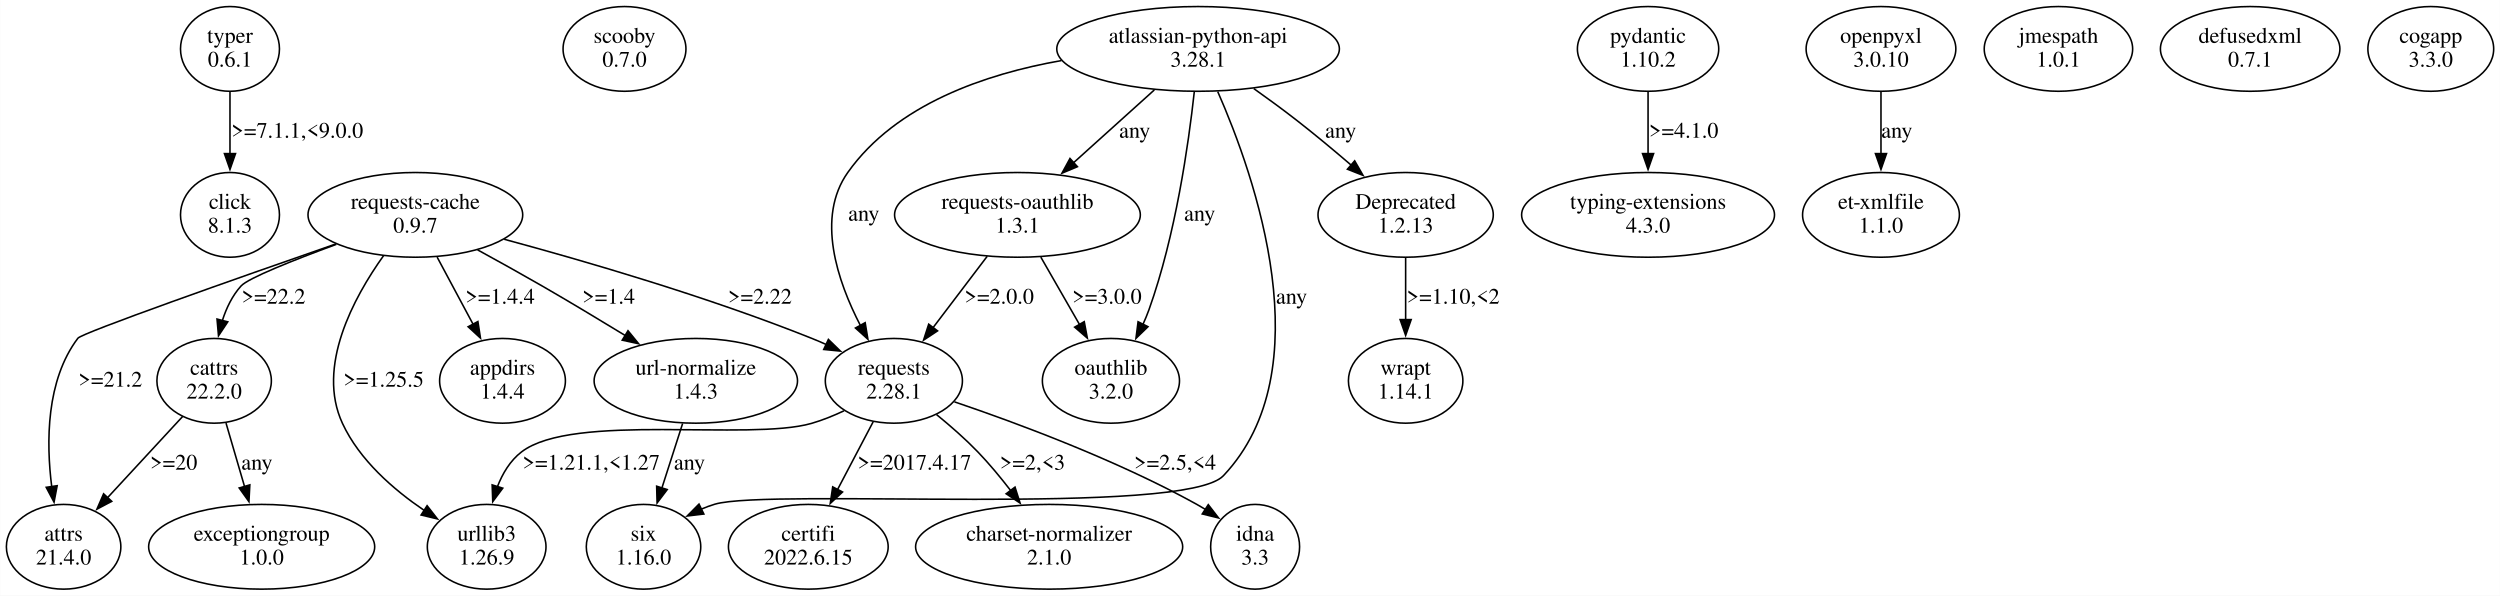
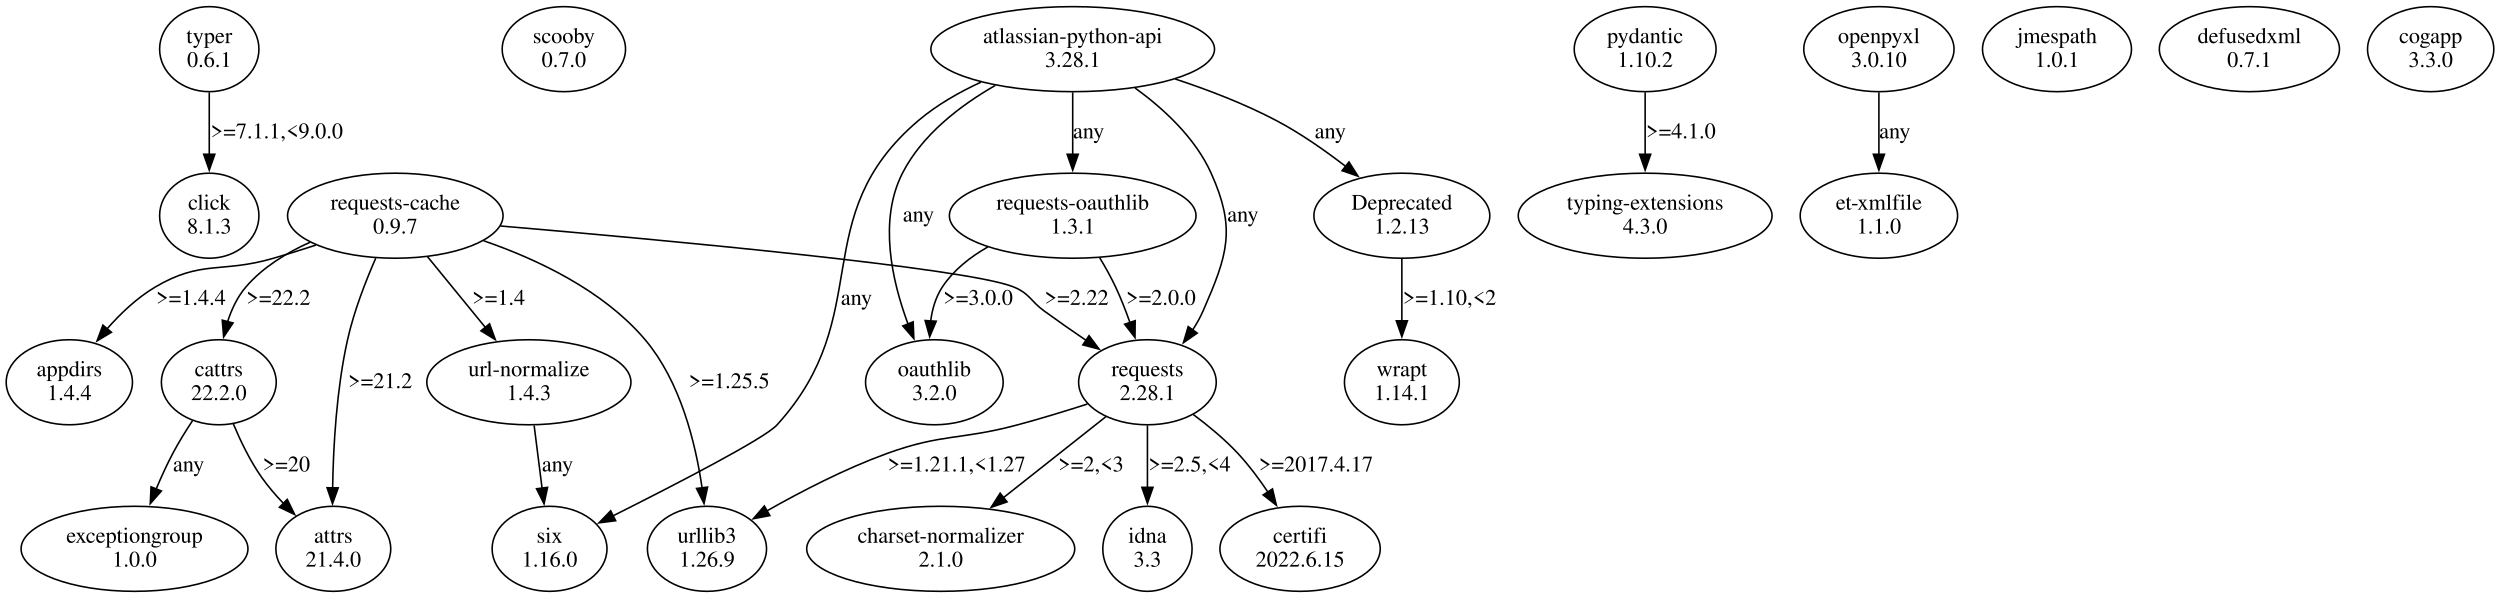
- <svg xmlns="http://www.w3.org/2000/svg" width="1578pt" height="376pt" viewBox="0.00 0.00 1577.66 375.96">
+ <svg xmlns="http://www.w3.org/2000/svg" width="1572pt" height="376pt" viewBox="0.00 0.00 1572.20 375.96">
  <g id="graph0" class="graph" transform="scale(1 1) rotate(0) translate(4 371.96)">
-     <polygon fill="white" stroke="none" points="-4,4 -4,-371.96 1573.66,-371.96 1573.66,4 -4,4" />
+     <polygon fill="white" stroke="none" points="-4,4 -4,-371.96 1568.2,-371.96 1568.2,4 -4,4" />
    <g id="node1" class="node">
-       <ellipse fill="none" stroke="black" cx="141.06" cy="-341.09" rx="31.23" ry="26.74" />
-       <text text-anchor="middle" x="141.06" y="-344.89" font-family="Times,serif" font-size="14.00">typer</text>
-       <text text-anchor="middle" x="141.06" y="-329.89" font-family="Times,serif" font-size="14.00">0.6.1</text>
+       <ellipse fill="none" stroke="black" cx="127.6" cy="-341.09" rx="31.23" ry="26.74" />
+       <text text-anchor="middle" x="127.6" y="-344.89" font-family="Times,serif" font-size="14.00">typer</text>
+       <text text-anchor="middle" x="127.6" y="-329.89" font-family="Times,serif" font-size="14.00">0.6.1</text>
    </g>
    <g id="node2" class="node">
-       <ellipse fill="none" stroke="black" cx="141.06" cy="-236.35" rx="31.23" ry="26.74" />
-       <text text-anchor="middle" x="141.06" y="-240.15" font-family="Times,serif" font-size="14.00">click</text>
-       <text text-anchor="middle" x="141.06" y="-225.15" font-family="Times,serif" font-size="14.00">8.1.3</text>
+       <ellipse fill="none" stroke="black" cx="127.6" cy="-236.35" rx="31.23" ry="26.74" />
+       <text text-anchor="middle" x="127.6" y="-240.15" font-family="Times,serif" font-size="14.00">click</text>
+       <text text-anchor="middle" x="127.6" y="-225.15" font-family="Times,serif" font-size="14.00">8.1.3</text>
    </g>
    <g id="edge1" class="edge">
-       <path fill="none" stroke="black" d="M141.06,-313.9C141.06,-302.06 141.06,-287.86 141.06,-274.92" />
-       <polygon fill="black" stroke="black" points="144.56,-275.01 141.06,-265.01 137.56,-275.01 144.56,-275.01" />
-       <text text-anchor="middle" x="183.56" y="-285.02" font-family="Times,serif" font-size="14.00">&gt;=7.1.1,&lt;9.0.0</text>
+       <path fill="none" stroke="black" d="M127.6,-313.9C127.6,-302.06 127.6,-287.86 127.6,-274.92" />
+       <polygon fill="black" stroke="black" points="131.1,-275.01 127.6,-265.01 124.1,-275.01 131.1,-275.01" />
+       <text text-anchor="middle" x="170.1" y="-285.02" font-family="Times,serif" font-size="14.00">&gt;=7.1.1,&lt;9.0.0</text>
    </g>
    <g id="node3" class="node">
-       <ellipse fill="none" stroke="black" cx="390.06" cy="-341.09" rx="38.78" ry="26.74" />
-       <text text-anchor="middle" x="390.06" y="-344.89" font-family="Times,serif" font-size="14.00">scooby</text>
-       <text text-anchor="middle" x="390.06" y="-329.89" font-family="Times,serif" font-size="14.00">0.7.0</text>
+       <ellipse fill="none" stroke="black" cx="350.6" cy="-341.09" rx="38.78" ry="26.74" />
+       <text text-anchor="middle" x="350.6" y="-344.89" font-family="Times,serif" font-size="14.00">scooby</text>
+       <text text-anchor="middle" x="350.6" y="-329.89" font-family="Times,serif" font-size="14.00">0.7.0</text>
    </g>
    <g id="node4" class="node">
-       <ellipse fill="none" stroke="black" cx="258.06" cy="-236.35" rx="67.76" ry="26.74" />
-       <text text-anchor="middle" x="258.06" y="-240.15" font-family="Times,serif" font-size="14.00">requests-cache</text>
-       <text text-anchor="middle" x="258.06" y="-225.15" font-family="Times,serif" font-size="14.00">0.9.7</text>
+       <ellipse fill="none" stroke="black" cx="244.6" cy="-236.35" rx="67.76" ry="26.74" />
+       <text text-anchor="middle" x="244.6" y="-240.15" font-family="Times,serif" font-size="14.00">requests-cache</text>
+       <text text-anchor="middle" x="244.6" y="-225.15" font-family="Times,serif" font-size="14.00">0.9.7</text>
    </g>
    <g id="node5" class="node">
-       <ellipse fill="none" stroke="black" cx="560.06" cy="-131.61" rx="43.27" ry="26.74" />
-       <text text-anchor="middle" x="560.06" y="-135.41" font-family="Times,serif" font-size="14.00">requests</text>
-       <text text-anchor="middle" x="560.06" y="-120.41" font-family="Times,serif" font-size="14.00">2.28.1</text>
+       <ellipse fill="none" stroke="black" cx="205.6" cy="-26.87" rx="36.12" ry="26.74" />
+       <text text-anchor="middle" x="205.6" y="-30.67" font-family="Times,serif" font-size="14.00">attrs</text>
+       <text text-anchor="middle" x="205.6" y="-15.67" font-family="Times,serif" font-size="14.00">21.4.0</text>
    </g>
    <g id="edge2" class="edge">
-       <path fill="none" stroke="black" d="M314.08,-220.96C365.35,-207.13 442.92,-184.53 508.06,-158.48 511.09,-157.27 514.18,-155.95 517.28,-154.57" />
-       <polygon fill="black" stroke="black" points="518.74,-157.75 526.33,-150.36 515.79,-151.41 518.74,-157.75" />
-       <text text-anchor="middle" x="475.56" y="-180.28" font-family="Times,serif" font-size="14.00">&gt;=2.22</text>
+       <path fill="none" stroke="black" d="M232.3,-209.64C225.87,-194.99 218.54,-176.09 214.6,-158.48 207.66,-127.51 205.61,-91.48 205.18,-65.11" />
+       <polygon fill="black" stroke="black" points="208.69,-65.21 205.1,-55.24 201.69,-65.27 208.69,-65.21" />
+       <text text-anchor="middle" x="235.1" y="-127.91" font-family="Times,serif" font-size="14.00">&gt;=21.2</text>
    </g>
    <g id="node6" class="node">
-       <ellipse fill="none" stroke="black" cx="36.06" cy="-26.87" rx="36.12" ry="26.74" />
-       <text text-anchor="middle" x="36.06" y="-30.67" font-family="Times,serif" font-size="14.00">attrs</text>
-       <text text-anchor="middle" x="36.06" y="-15.67" font-family="Times,serif" font-size="14.00">21.4.0</text>
+       <ellipse fill="none" stroke="black" cx="133.6" cy="-131.61" rx="36.12" ry="26.74" />
+       <text text-anchor="middle" x="133.6" y="-135.41" font-family="Times,serif" font-size="14.00">cattrs</text>
+       <text text-anchor="middle" x="133.6" y="-120.41" font-family="Times,serif" font-size="14.00">22.2.0</text>
    </g>
    <g id="edge3" class="edge">
-       <path fill="none" stroke="black" d="M207.83,-217.98C145.67,-196.38 47.64,-161.9 45.06,-158.48 25.04,-131.92 24.97,-93.04 28.58,-64.61" />
-       <polygon fill="black" stroke="black" points="32,-65.42 30.02,-55.02 25.08,-64.39 32,-65.42" />
-       <text text-anchor="middle" x="65.56" y="-127.91" font-family="Times,serif" font-size="14.00">&gt;=21.2</text>
+       <path fill="none" stroke="black" d="M191.06,-219.69C176.21,-213.08 161.25,-203.93 150.6,-191.48 145.29,-185.27 141.63,-177.49 139.12,-169.64" />
+       <polygon fill="black" stroke="black" points="142.55,-168.91 136.65,-160.11 135.77,-170.67 142.55,-168.91" />
+       <text text-anchor="middle" x="171.1" y="-180.28" font-family="Times,serif" font-size="14.00">&gt;=22.2</text>
    </g>
    <g id="node7" class="node">
-       <ellipse fill="none" stroke="black" cx="131.06" cy="-131.61" rx="36.12" ry="26.74" />
-       <text text-anchor="middle" x="131.06" y="-135.41" font-family="Times,serif" font-size="14.00">cattrs</text>
-       <text text-anchor="middle" x="131.06" y="-120.41" font-family="Times,serif" font-size="14.00">22.2.0</text>
+       <ellipse fill="none" stroke="black" cx="440.6" cy="-26.87" rx="37.45" ry="26.74" />
+       <text text-anchor="middle" x="440.6" y="-30.67" font-family="Times,serif" font-size="14.00">urllib3</text>
+       <text text-anchor="middle" x="440.6" y="-15.67" font-family="Times,serif" font-size="14.00">1.26.9</text>
    </g>
    <g id="edge4" class="edge">
-       <path fill="none" stroke="black" d="M208.23,-217.76C181.28,-207.84 152.58,-196.47 148.06,-191.48 142.53,-185.37 138.79,-177.57 136.26,-169.66" />
-       <polygon fill="black" stroke="black" points="139.67,-168.85 133.81,-160.03 132.88,-170.58 139.67,-168.85" />
-       <text text-anchor="middle" x="168.56" y="-180.28" font-family="Times,serif" font-size="14.00">&gt;=22.2</text>
+       <path fill="none" stroke="black" d="M300.05,-220.63C333.84,-208.97 375.41,-189.39 401.6,-158.48 423.92,-132.14 433.46,-93.4 437.55,-64.95" />
+       <polygon fill="black" stroke="black" points="440.98,-65.69 438.75,-55.34 434.03,-64.82 440.98,-65.69" />
+       <text text-anchor="middle" x="454.6" y="-127.91" font-family="Times,serif" font-size="14.00">&gt;=1.25.5</text>
    </g>
    <g id="node8" class="node">
-       <ellipse fill="none" stroke="black" cx="303.06" cy="-26.87" rx="37.45" ry="26.74" />
-       <text text-anchor="middle" x="303.06" y="-30.67" font-family="Times,serif" font-size="14.00">urllib3</text>
-       <text text-anchor="middle" x="303.06" y="-15.67" font-family="Times,serif" font-size="14.00">1.26.9</text>
+       <ellipse fill="none" stroke="black" cx="328.6" cy="-131.61" rx="64.19" ry="26.74" />
+       <text text-anchor="middle" x="328.6" y="-135.41" font-family="Times,serif" font-size="14.00">url-normalize</text>
+       <text text-anchor="middle" x="328.6" y="-120.41" font-family="Times,serif" font-size="14.00">1.4.3</text>
    </g>
    <g id="edge5" class="edge">
-       <path fill="none" stroke="black" d="M238.08,-210.72C219.01,-184.05 195.46,-140.5 212.06,-104.74 222.79,-81.63 244.27,-62.96 263.66,-49.81" />
-       <polygon fill="black" stroke="black" points="265.47,-52.81 271.98,-44.45 261.68,-46.93 265.47,-52.81" />
-       <text text-anchor="middle" x="238.06" y="-127.91" font-family="Times,serif" font-size="14.00">&gt;=1.25.5</text>
+       <path fill="none" stroke="black" d="M264.93,-210.48C275.87,-197.1 289.51,-180.42 301.35,-165.94" />
+       <polygon fill="black" stroke="black" points="303.87,-168.38 307.49,-158.42 298.45,-163.95 303.87,-168.38" />
+       <text text-anchor="middle" x="309.6" y="-180.28" font-family="Times,serif" font-size="14.00">&gt;=1.4</text>
    </g>
    <g id="node9" class="node">
-       <ellipse fill="none" stroke="black" cx="435.06" cy="-131.61" rx="64.19" ry="26.74" />
-       <text text-anchor="middle" x="435.06" y="-135.41" font-family="Times,serif" font-size="14.00">url-normalize</text>
-       <text text-anchor="middle" x="435.06" y="-120.41" font-family="Times,serif" font-size="14.00">1.4.3</text>
+       <ellipse fill="none" stroke="black" cx="39.6" cy="-131.61" rx="39.7" ry="26.74" />
+       <text text-anchor="middle" x="39.6" y="-135.41" font-family="Times,serif" font-size="14.00">appdirs</text>
+       <text text-anchor="middle" x="39.6" y="-120.41" font-family="Times,serif" font-size="14.00">1.4.4</text>
    </g>
    <g id="edge6" class="edge">
-       <path fill="none" stroke="black" d="M297.32,-214.27C310.35,-207.15 324.89,-199.08 338.06,-191.48 355.46,-181.44 374.39,-170.05 390.87,-159.99" />
-       <polygon fill="black" stroke="black" points="392.27,-163.24 398.97,-155.03 388.62,-157.27 392.27,-163.24" />
-       <text text-anchor="middle" x="380.06" y="-180.28" font-family="Times,serif" font-size="14.00">&gt;=1.4</text>
+       <path fill="none" stroke="black" d="M194.68,-217.89C185.7,-214.95 176.4,-212.03 167.6,-209.48 135.08,-200.08 122.74,-208.7 93.6,-191.48 82.26,-184.78 71.91,-174.96 63.36,-165.24" />
+       <polygon fill="black" stroke="black" points="66.1,-163.06 57.02,-157.61 60.72,-167.54 66.1,-163.06" />
+       <text text-anchor="middle" x="116.1" y="-180.28" font-family="Times,serif" font-size="14.00">&gt;=1.4.4</text>
    </g>
    <g id="node10" class="node">
-       <ellipse fill="none" stroke="black" cx="313.06" cy="-131.61" rx="39.7" ry="26.74" />
-       <text text-anchor="middle" x="313.06" y="-135.41" font-family="Times,serif" font-size="14.00">appdirs</text>
-       <text text-anchor="middle" x="313.06" y="-120.41" font-family="Times,serif" font-size="14.00">1.4.4</text>
+       <ellipse fill="none" stroke="black" cx="717.6" cy="-131.61" rx="43.27" ry="26.74" />
+       <text text-anchor="middle" x="717.6" y="-135.41" font-family="Times,serif" font-size="14.00">requests</text>
+       <text text-anchor="middle" x="717.6" y="-120.41" font-family="Times,serif" font-size="14.00">2.28.1</text>
    </g>
    <g id="edge7" class="edge">
-       <path fill="none" stroke="black" d="M271.8,-209.69C278.71,-196.78 287.19,-180.94 294.66,-166.99" />
-       <polygon fill="black" stroke="black" points="297.53,-169.04 299.16,-158.57 291.36,-165.74 297.53,-169.04" />
-       <text text-anchor="middle" x="311.56" y="-180.28" font-family="Times,serif" font-size="14.00">&gt;=1.4.4</text>
+       <path fill="none" stroke="black" d="M310.64,-229.89C413.81,-221.07 604.49,-203.46 633.6,-191.48 643.55,-187.39 643.91,-182.83 652.6,-176.48 661.07,-170.29 670.34,-163.84 679.15,-157.86" />
+       <polygon fill="black" stroke="black" points="680.88,-160.92 687.22,-152.44 676.97,-155.11 680.88,-160.92" />
+       <text text-anchor="middle" x="673.1" y="-180.28" font-family="Times,serif" font-size="14.00">&gt;=2.22</text>
+     </g>
+     <g id="edge13" class="edge">
+       <path fill="none" stroke="black" d="M142.73,-105.45C147.27,-94.59 153.34,-82.03 160.6,-71.74 164.64,-66.01 169.49,-60.38 174.49,-55.18" />
+       <polygon fill="black" stroke="black" points="176.64,-57.97 181.3,-48.45 171.72,-52.99 176.64,-57.97" />
+       <text text-anchor="middle" x="176.1" y="-75.54" font-family="Times,serif" font-size="14.00">&gt;=20</text>
+     </g>
+     <g id="node15" class="node">
+       <ellipse fill="none" stroke="black" cx="80.6" cy="-26.87" rx="71.34" ry="26.74" />
+       <text text-anchor="middle" x="80.6" y="-30.67" font-family="Times,serif" font-size="14.00">exceptiongroup</text>
+       <text text-anchor="middle" x="80.6" y="-15.67" font-family="Times,serif" font-size="14.00">1.0.0</text>
    </g>
    <g id="edge14" class="edge">
-       <path fill="none" stroke="black" d="M528.62,-112.7C522.01,-109.59 514.94,-106.72 508.06,-104.74 468.79,-93.45 357.45,-111.65 325.06,-86.74 317.89,-81.22 313.05,-73.1 309.79,-64.63" />
-       <polygon fill="black" stroke="black" points="313.22,-63.86 306.9,-55.35 306.53,-65.94 313.22,-63.86" />
-       <text text-anchor="middle" x="369.06" y="-75.54" font-family="Times,serif" font-size="14.00">&gt;=1.21.1,&lt;1.27</text>
+       <path fill="none" stroke="black" d="M117.07,-107.45C112.74,-100.91 108.26,-93.68 104.6,-86.74 100.89,-79.72 97.38,-72 94.24,-64.53" />
+       <polygon fill="black" stroke="black" points="97.49,-63.23 90.49,-55.27 91,-65.86 97.49,-63.23" />
+       <text text-anchor="middle" x="114.6" y="-75.54" font-family="Times,serif" font-size="14.00">any</text>
+     </g>
+     <g id="node14" class="node">
+       <ellipse fill="none" stroke="black" cx="341.6" cy="-26.87" rx="36.12" ry="26.74" />
+       <text text-anchor="middle" x="341.6" y="-30.67" font-family="Times,serif" font-size="14.00">six</text>
+       <text text-anchor="middle" x="341.6" y="-15.67" font-family="Times,serif" font-size="14.00">1.16.0</text>
+     </g>
+     <g id="edge12" class="edge">
+       <path fill="none" stroke="black" d="M331.91,-104.42C333.44,-92.37 335.27,-77.87 336.93,-64.74" />
+       <polygon fill="black" stroke="black" points="340.36,-65.52 338.14,-55.16 333.42,-64.64 340.36,-65.52" />
+       <text text-anchor="middle" x="346.6" y="-75.54" font-family="Times,serif" font-size="14.00">any</text>
+     </g>
+     <g id="edge9" class="edge">
+       <path fill="none" stroke="black" d="M679.84,-117.92C666,-113.48 650.17,-108.63 635.6,-104.74 599.55,-95.12 588.67,-99.47 553.6,-86.74 527.39,-77.23 499.6,-62.81 478.13,-50.63" />
+       <polygon fill="black" stroke="black" points="480.16,-47.76 469.75,-45.79 476.67,-53.82 480.16,-47.76" />
+       <text text-anchor="middle" x="597.6" y="-75.54" font-family="Times,serif" font-size="14.00">&gt;=1.21.1,&lt;1.27</text>
+     </g>
+     <g id="node11" class="node">
+       <ellipse fill="none" stroke="black" cx="813.6" cy="-26.87" rx="50.41" ry="26.74" />
+       <text text-anchor="middle" x="813.6" y="-30.67" font-family="Times,serif" font-size="14.00">certifi</text>
+       <text text-anchor="middle" x="813.6" y="-15.67" font-family="Times,serif" font-size="14.00">2022.6.15</text>
+     </g>
+     <g id="edge8" class="edge">
+       <path fill="none" stroke="black" d="M746.4,-111.34C755.95,-104.22 766.26,-95.69 774.6,-86.74 781.38,-79.45 787.79,-70.87 793.37,-62.53" />
+       <polygon fill="black" stroke="black" points="796.24,-64.54 798.71,-54.24 790.36,-60.76 796.24,-64.54" />
+       <text text-anchor="middle" x="823.6" y="-75.54" font-family="Times,serif" font-size="14.00">&gt;=2017.4.17</text>
+     </g>
+     <g id="node12" class="node">
+       <ellipse fill="none" stroke="black" cx="587.6" cy="-26.87" rx="84.29" ry="26.74" />
+       <text text-anchor="middle" x="587.6" y="-30.67" font-family="Times,serif" font-size="14.00">charset-normalizer</text>
+       <text text-anchor="middle" x="587.6" y="-15.67" font-family="Times,serif" font-size="14.00">2.1.0</text>
+     </g>
+     <g id="edge10" class="edge">
+       <path fill="none" stroke="black" d="M691.6,-110.07C673.14,-95.48 648.02,-75.62 627.09,-59.08" />
+       <polygon fill="black" stroke="black" points="629.32,-56.38 619.3,-52.93 624.98,-61.87 629.32,-56.38" />
+       <text text-anchor="middle" x="682.1" y="-75.54" font-family="Times,serif" font-size="14.00">&gt;=2,&lt;3</text>
    </g>
    <g id="node13" class="node">
-       <ellipse fill="none" stroke="black" cx="788.06" cy="-26.87" rx="28.07" ry="26.74" />
-       <text text-anchor="middle" x="788.06" y="-30.67" font-family="Times,serif" font-size="14.00">idna</text>
-       <text text-anchor="middle" x="788.06" y="-15.67" font-family="Times,serif" font-size="14.00">3.3</text>
+       <ellipse fill="none" stroke="black" cx="717.6" cy="-26.87" rx="28.07" ry="26.74" />
+       <text text-anchor="middle" x="717.6" y="-30.67" font-family="Times,serif" font-size="14.00">idna</text>
+       <text text-anchor="middle" x="717.6" y="-15.67" font-family="Times,serif" font-size="14.00">3.3</text>
    </g>
    <g id="edge11" class="edge">
-       <path fill="none" stroke="black" d="M598.28,-118.34C637.75,-104.96 700.55,-81.68 751.06,-53.74 752.97,-52.69 754.89,-51.56 756.81,-50.38" />
-       <polygon fill="black" stroke="black" points="758.5,-53.46 764.98,-45.07 754.69,-47.59 758.5,-53.46" />
-       <text text-anchor="middle" x="737.56" y="-75.54" font-family="Times,serif" font-size="14.00">&gt;=2.5,&lt;4</text>
-     </g>
-     <g id="node14" class="node">
-       <ellipse fill="none" stroke="black" cx="506.06" cy="-26.87" rx="50.41" ry="26.74" />
-       <text text-anchor="middle" x="506.06" y="-30.67" font-family="Times,serif" font-size="14.00">certifi</text>
-       <text text-anchor="middle" x="506.06" y="-15.67" font-family="Times,serif" font-size="14.00">2022.6.15</text>
-     </g>
-     <g id="edge12" class="edge">
-       <path fill="none" stroke="black" d="M546.99,-105.74C540.21,-92.84 531.81,-76.86 524.39,-62.75" />
-       <polygon fill="black" stroke="black" points="527.66,-61.43 519.91,-54.21 521.46,-64.69 527.66,-61.43" />
-       <text text-anchor="middle" x="573.06" y="-75.54" font-family="Times,serif" font-size="14.00">&gt;=2017.4.17</text>
-     </g>
-     <g id="node15" class="node">
-       <ellipse fill="none" stroke="black" cx="658.06" cy="-26.87" rx="84.29" ry="26.74" />
-       <text text-anchor="middle" x="658.06" y="-30.67" font-family="Times,serif" font-size="14.00">charset-normalizer</text>
-       <text text-anchor="middle" x="658.06" y="-15.67" font-family="Times,serif" font-size="14.00">2.1.0</text>
-     </g>
-     <g id="edge13" class="edge">
-       <path fill="none" stroke="black" d="M586.98,-110.31C595.67,-103.24 605.11,-95 613.06,-86.74 620.26,-79.26 627.38,-70.65 633.77,-62.37" />
-       <polygon fill="black" stroke="black" points="636.52,-64.54 639.73,-54.44 630.92,-60.33 636.52,-64.54" />
-       <text text-anchor="middle" x="647.56" y="-75.54" font-family="Times,serif" font-size="14.00">&gt;=2,&lt;3</text>
-     </g>
-     <g id="edge9" class="edge">
-       <path fill="none" stroke="black" d="M111.38,-109.32C97.59,-94.41 78.96,-74.27 63.69,-57.75" />
-       <polygon fill="black" stroke="black" points="66.43,-55.56 57.08,-50.6 61.3,-60.31 66.43,-55.56" />
-       <text text-anchor="middle" x="105.56" y="-75.54" font-family="Times,serif" font-size="14.00">&gt;=20</text>
-     </g>
-     <g id="node12" class="node">
-       <ellipse fill="none" stroke="black" cx="161.06" cy="-26.87" rx="71.34" ry="26.74" />
-       <text text-anchor="middle" x="161.06" y="-30.67" font-family="Times,serif" font-size="14.00">exceptiongroup</text>
-       <text text-anchor="middle" x="161.06" y="-15.67" font-family="Times,serif" font-size="14.00">1.0.0</text>
-     </g>
-     <g id="edge10" class="edge">
-       <path fill="none" stroke="black" d="M138.56,-104.95C142.11,-92.78 146.42,-78.03 150.31,-64.69" />
-       <polygon fill="black" stroke="black" points="153.59,-65.95 153.03,-55.37 146.87,-63.99 153.59,-65.95" />
-       <text text-anchor="middle" x="158.06" y="-75.54" font-family="Times,serif" font-size="14.00">any</text>
-     </g>
-     <g id="node11" class="node">
-       <ellipse fill="none" stroke="black" cx="402.06" cy="-26.87" rx="36.12" ry="26.74" />
-       <text text-anchor="middle" x="402.06" y="-30.67" font-family="Times,serif" font-size="14.00">six</text>
-       <text text-anchor="middle" x="402.06" y="-15.67" font-family="Times,serif" font-size="14.00">1.16.0</text>
-     </g>
-     <g id="edge8" class="edge">
-       <path fill="none" stroke="black" d="M426.74,-104.68C422.77,-92.33 417.96,-77.35 413.64,-63.91" />
-       <polygon fill="black" stroke="black" points="417.01,-62.97 410.62,-54.52 410.35,-65.11 417.01,-62.97" />
-       <text text-anchor="middle" x="431.06" y="-75.54" font-family="Times,serif" font-size="14.00">any</text>
+       <path fill="none" stroke="black" d="M717.6,-104.42C717.6,-92.58 717.6,-78.38 717.6,-65.44" />
+       <polygon fill="black" stroke="black" points="721.1,-65.53 717.6,-55.53 714.1,-65.53 721.1,-65.53" />
+       <text text-anchor="middle" x="744.1" y="-75.54" font-family="Times,serif" font-size="14.00">&gt;=2.5,&lt;4</text>
    </g>
    <g id="node16" class="node">
-       <ellipse fill="none" stroke="black" cx="1036.06" cy="-341.09" rx="44.6" ry="26.74" />
-       <text text-anchor="middle" x="1036.06" y="-344.89" font-family="Times,serif" font-size="14.00">pydantic</text>
-       <text text-anchor="middle" x="1036.06" y="-329.89" font-family="Times,serif" font-size="14.00">1.10.2</text>
+       <ellipse fill="none" stroke="black" cx="1030.6" cy="-341.09" rx="44.6" ry="26.74" />
+       <text text-anchor="middle" x="1030.6" y="-344.89" font-family="Times,serif" font-size="14.00">pydantic</text>
+       <text text-anchor="middle" x="1030.6" y="-329.89" font-family="Times,serif" font-size="14.00">1.10.2</text>
    </g>
    <g id="node17" class="node">
-       <ellipse fill="none" stroke="black" cx="1036.06" cy="-236.35" rx="79.81" ry="26.74" />
-       <text text-anchor="middle" x="1036.06" y="-240.15" font-family="Times,serif" font-size="14.00">typing-extensions</text>
-       <text text-anchor="middle" x="1036.06" y="-225.15" font-family="Times,serif" font-size="14.00">4.3.0</text>
+       <ellipse fill="none" stroke="black" cx="1030.6" cy="-236.35" rx="79.81" ry="26.74" />
+       <text text-anchor="middle" x="1030.6" y="-240.15" font-family="Times,serif" font-size="14.00">typing-extensions</text>
+       <text text-anchor="middle" x="1030.6" y="-225.15" font-family="Times,serif" font-size="14.00">4.3.0</text>
    </g>
    <g id="edge15" class="edge">
-       <path fill="none" stroke="black" d="M1036.06,-313.9C1036.06,-302.06 1036.06,-287.86 1036.06,-274.92" />
-       <polygon fill="black" stroke="black" points="1039.56,-275.01 1036.06,-265.01 1032.56,-275.01 1039.56,-275.01" />
-       <text text-anchor="middle" x="1058.56" y="-285.02" font-family="Times,serif" font-size="14.00">&gt;=4.1.0</text>
+       <path fill="none" stroke="black" d="M1030.6,-313.9C1030.6,-302.06 1030.6,-287.86 1030.6,-274.92" />
+       <polygon fill="black" stroke="black" points="1034.1,-275.01 1030.6,-265.01 1027.1,-275.01 1034.1,-275.01" />
+       <text text-anchor="middle" x="1053.1" y="-285.02" font-family="Times,serif" font-size="14.00">&gt;=4.1.0</text>
    </g>
    <g id="node18" class="node">
-       <ellipse fill="none" stroke="black" cx="1183.06" cy="-341.09" rx="47.25" ry="26.74" />
-       <text text-anchor="middle" x="1183.06" y="-344.89" font-family="Times,serif" font-size="14.00">openpyxl</text>
-       <text text-anchor="middle" x="1183.06" y="-329.89" font-family="Times,serif" font-size="14.00">3.0.10</text>
+       <ellipse fill="none" stroke="black" cx="1177.6" cy="-341.09" rx="47.25" ry="26.74" />
+       <text text-anchor="middle" x="1177.6" y="-344.89" font-family="Times,serif" font-size="14.00">openpyxl</text>
+       <text text-anchor="middle" x="1177.6" y="-329.89" font-family="Times,serif" font-size="14.00">3.0.10</text>
    </g>
    <g id="node19" class="node">
-       <ellipse fill="none" stroke="black" cx="1183.06" cy="-236.35" rx="49.49" ry="26.74" />
-       <text text-anchor="middle" x="1183.06" y="-240.15" font-family="Times,serif" font-size="14.00">et-xmlfile</text>
-       <text text-anchor="middle" x="1183.06" y="-225.15" font-family="Times,serif" font-size="14.00">1.1.0</text>
+       <ellipse fill="none" stroke="black" cx="1177.6" cy="-236.35" rx="49.49" ry="26.74" />
+       <text text-anchor="middle" x="1177.6" y="-240.15" font-family="Times,serif" font-size="14.00">et-xmlfile</text>
+       <text text-anchor="middle" x="1177.6" y="-225.15" font-family="Times,serif" font-size="14.00">1.1.0</text>
    </g>
    <g id="edge16" class="edge">
-       <path fill="none" stroke="black" d="M1183.06,-313.9C1183.06,-302.06 1183.06,-287.86 1183.06,-274.92" />
-       <polygon fill="black" stroke="black" points="1186.56,-275.01 1183.06,-265.01 1179.56,-275.01 1186.56,-275.01" />
-       <text text-anchor="middle" x="1193.06" y="-285.02" font-family="Times,serif" font-size="14.00">any</text>
+       <path fill="none" stroke="black" d="M1177.6,-313.9C1177.6,-302.06 1177.6,-287.86 1177.6,-274.92" />
+       <polygon fill="black" stroke="black" points="1181.1,-275.01 1177.6,-265.01 1174.1,-275.01 1181.1,-275.01" />
+       <text text-anchor="middle" x="1187.6" y="-285.02" font-family="Times,serif" font-size="14.00">any</text>
    </g>
    <g id="node20" class="node">
-       <ellipse fill="none" stroke="black" cx="1295.06" cy="-341.09" rx="46.84" ry="26.74" />
-       <text text-anchor="middle" x="1295.06" y="-344.89" font-family="Times,serif" font-size="14.00">jmespath</text>
-       <text text-anchor="middle" x="1295.06" y="-329.89" font-family="Times,serif" font-size="14.00">1.0.1</text>
+       <ellipse fill="none" stroke="black" cx="1289.6" cy="-341.09" rx="46.84" ry="26.74" />
+       <text text-anchor="middle" x="1289.6" y="-344.89" font-family="Times,serif" font-size="14.00">jmespath</text>
+       <text text-anchor="middle" x="1289.6" y="-329.89" font-family="Times,serif" font-size="14.00">1.0.1</text>
    </g>
    <g id="node21" class="node">
-       <ellipse fill="none" stroke="black" cx="1416.06" cy="-341.09" rx="56.64" ry="26.74" />
-       <text text-anchor="middle" x="1416.06" y="-344.89" font-family="Times,serif" font-size="14.00">defusedxml</text>
-       <text text-anchor="middle" x="1416.06" y="-329.89" font-family="Times,serif" font-size="14.00">0.7.1</text>
+       <ellipse fill="none" stroke="black" cx="1410.6" cy="-341.09" rx="56.64" ry="26.74" />
+       <text text-anchor="middle" x="1410.6" y="-344.89" font-family="Times,serif" font-size="14.00">defusedxml</text>
+       <text text-anchor="middle" x="1410.6" y="-329.89" font-family="Times,serif" font-size="14.00">0.7.1</text>
    </g>
    <g id="node22" class="node">
-       <ellipse fill="none" stroke="black" cx="1530.06" cy="-341.09" rx="39.7" ry="26.74" />
-       <text text-anchor="middle" x="1530.06" y="-344.89" font-family="Times,serif" font-size="14.00">cogapp</text>
-       <text text-anchor="middle" x="1530.06" y="-329.89" font-family="Times,serif" font-size="14.00">3.3.0</text>
+       <ellipse fill="none" stroke="black" cx="1524.6" cy="-341.09" rx="39.7" ry="26.74" />
+       <text text-anchor="middle" x="1524.6" y="-344.89" font-family="Times,serif" font-size="14.00">cogapp</text>
+       <text text-anchor="middle" x="1524.6" y="-329.89" font-family="Times,serif" font-size="14.00">3.3.0</text>
    </g>
    <g id="node23" class="node">
-       <ellipse fill="none" stroke="black" cx="752.06" cy="-341.09" rx="89.19" ry="26.74" />
-       <text text-anchor="middle" x="752.06" y="-344.89" font-family="Times,serif" font-size="14.00">atlassian-python-api</text>
-       <text text-anchor="middle" x="752.06" y="-329.89" font-family="Times,serif" font-size="14.00">3.28.1</text>
+       <ellipse fill="none" stroke="black" cx="670.6" cy="-341.09" rx="89.19" ry="26.74" />
+       <text text-anchor="middle" x="670.6" y="-344.89" font-family="Times,serif" font-size="14.00">atlassian-python-api</text>
+       <text text-anchor="middle" x="670.6" y="-329.89" font-family="Times,serif" font-size="14.00">3.28.1</text>
    </g>
    <g id="edge20" class="edge">
-       <path fill="none" stroke="black" d="M665.83,-333.74C617.74,-325.26 561.54,-306.1 531.06,-263.22 510.8,-234.73 524.39,-194.59 539.03,-166.35" />
-       <polygon fill="black" stroke="black" points="541.95,-168.31 543.68,-157.85 535.81,-164.94 541.95,-168.31" />
-       <text text-anchor="middle" x="541.06" y="-232.65" font-family="Times,serif" font-size="14.00">any</text>
+       <path fill="none" stroke="black" d="M709.75,-316.73C727.92,-303.54 747.66,-285.27 757.6,-263.22 773.47,-228.02 768.06,-211.87 752.6,-176.48 750.81,-172.38 748.53,-168.34 746,-164.46" />
+       <polygon fill="black" stroke="black" points="748.92,-162.52 740.22,-156.48 743.25,-166.63 748.92,-162.52" />
+       <text text-anchor="middle" x="777.6" y="-232.65" font-family="Times,serif" font-size="14.00">any</text>
+     </g>
+     <g id="edge18" class="edge">
+       <path fill="none" stroke="black" d="M612.84,-320.32C599.09,-313.96 585.08,-305.97 573.6,-296.22 502.05,-235.49 547.79,-174.12 484.6,-104.74 476.87,-96.25 421.05,-67.43 381.48,-47.59" />
+       <polygon fill="black" stroke="black" points="383.18,-44.53 372.67,-43.19 380.05,-50.79 383.18,-44.53" />
+       <text text-anchor="middle" x="534.6" y="-180.28" font-family="Times,serif" font-size="14.00">any</text>
+     </g>
+     <g id="node24" class="node">
+       <ellipse fill="none" stroke="black" cx="670.6" cy="-236.35" rx="77.56" ry="26.74" />
+       <text text-anchor="middle" x="670.6" y="-240.15" font-family="Times,serif" font-size="14.00">requests-oauthlib</text>
+       <text text-anchor="middle" x="670.6" y="-225.15" font-family="Times,serif" font-size="14.00">1.3.1</text>
    </g>
    <g id="edge17" class="edge">
-       <path fill="none" stroke="black" d="M764.46,-314.14C787.92,-260.82 831.07,-138.38 768.06,-71.74 743.52,-45.78 481.3,-63.92 447.06,-53.74 444.17,-52.88 441.26,-51.8 438.39,-50.57" />
-       <polygon fill="black" stroke="black" points="440.14,-47.54 429.62,-46.29 437.07,-53.83 440.14,-47.54" />
-       <text text-anchor="middle" x="811.06" y="-180.28" font-family="Times,serif" font-size="14.00">any</text>
-     </g>
-     <g id="node24" class="node">
-       <ellipse fill="none" stroke="black" cx="883.06" cy="-236.35" rx="55.31" ry="26.74" />
-       <text text-anchor="middle" x="883.06" y="-240.15" font-family="Times,serif" font-size="14.00">Deprecated</text>
-       <text text-anchor="middle" x="883.06" y="-225.15" font-family="Times,serif" font-size="14.00">1.2.13</text>
-     </g>
-     <g id="edge18" class="edge">
-       <path fill="none" stroke="black" d="M787.23,-316.04C796.1,-309.75 805.53,-302.86 814.06,-296.22 825.64,-287.22 837.92,-276.98 848.86,-267.59" />
-       <polygon fill="black" stroke="black" points="850.89,-270.46 856.17,-261.27 846.31,-265.16 850.89,-270.46" />
-       <text text-anchor="middle" x="842.06" y="-285.02" font-family="Times,serif" font-size="14.00">any</text>
+       <path fill="none" stroke="black" d="M670.6,-313.9C670.6,-302.06 670.6,-287.86 670.6,-274.92" />
+       <polygon fill="black" stroke="black" points="674.1,-275.01 670.6,-265.01 667.1,-275.01 674.1,-275.01" />
+       <text text-anchor="middle" x="680.6" y="-285.02" font-family="Times,serif" font-size="14.00">any</text>
    </g>
    <g id="node25" class="node">
-       <ellipse fill="none" stroke="black" cx="638.06" cy="-236.35" rx="77.56" ry="26.74" />
-       <text text-anchor="middle" x="638.06" y="-240.15" font-family="Times,serif" font-size="14.00">requests-oauthlib</text>
-       <text text-anchor="middle" x="638.06" y="-225.15" font-family="Times,serif" font-size="14.00">1.3.1</text>
+       <ellipse fill="none" stroke="black" cx="583.6" cy="-131.61" rx="43.27" ry="26.74" />
+       <text text-anchor="middle" x="583.6" y="-135.41" font-family="Times,serif" font-size="14.00">oauthlib</text>
+       <text text-anchor="middle" x="583.6" y="-120.41" font-family="Times,serif" font-size="14.00">3.2.0</text>
    </g>
    <g id="edge19" class="edge">
-       <path fill="none" stroke="black" d="M724.47,-315.22C709.09,-301.36 689.78,-283.96 673.32,-269.13" />
-       <polygon fill="black" stroke="black" points="675.91,-266.75 666.14,-262.65 671.22,-271.95 675.91,-266.75" />
-       <text text-anchor="middle" x="712.06" y="-285.02" font-family="Times,serif" font-size="14.00">any</text>
+       <path fill="none" stroke="black" d="M621.86,-318.26C599.81,-305.6 575.97,-287.34 563.6,-263.22 548.42,-233.62 556.85,-195.64 567.02,-168.28" />
+       <polygon fill="black" stroke="black" points="570.26,-169.61 570.71,-159.03 563.75,-167.02 570.26,-169.61" />
+       <text text-anchor="middle" x="573.6" y="-232.65" font-family="Times,serif" font-size="14.00">any</text>
    </g>
    <g id="node26" class="node">
-       <ellipse fill="none" stroke="black" cx="697.06" cy="-131.61" rx="43.27" ry="26.74" />
-       <text text-anchor="middle" x="697.06" y="-135.41" font-family="Times,serif" font-size="14.00">oauthlib</text>
-       <text text-anchor="middle" x="697.06" y="-120.41" font-family="Times,serif" font-size="14.00">3.2.0</text>
+       <ellipse fill="none" stroke="black" cx="877.6" cy="-236.35" rx="55.31" ry="26.74" />
+       <text text-anchor="middle" x="877.6" y="-240.15" font-family="Times,serif" font-size="14.00">Deprecated</text>
+       <text text-anchor="middle" x="877.6" y="-225.15" font-family="Times,serif" font-size="14.00">1.2.13</text>
    </g>
    <g id="edge21" class="edge">
-       <path fill="none" stroke="black" d="M749.66,-313.93C746.06,-281.06 737.83,-223.29 721.06,-176.48 719.96,-173.42 718.67,-170.31 717.27,-167.23" />
-       <polygon fill="black" stroke="black" points="720.45,-165.77 712.85,-158.39 714.19,-168.9 720.45,-165.77" />
-       <text text-anchor="middle" x="753.06" y="-232.65" font-family="Times,serif" font-size="14.00">any</text>
+       <path fill="none" stroke="black" d="M735.05,-322.32C755.9,-315.45 778.75,-306.69 798.6,-296.22 813.84,-288.18 829.32,-277.35 842.49,-267.17" />
+       <polygon fill="black" stroke="black" points="844.36,-270.16 850.02,-261.21 840.01,-264.67 844.36,-270.16" />
+       <text text-anchor="middle" x="832.6" y="-285.02" font-family="Times,serif" font-size="14.00">any</text>
+     </g>
+     <g id="edge24" class="edge">
+       <path fill="none" stroke="black" d="M687.58,-209.91C691.15,-204 694.71,-197.63 697.6,-191.48 700.93,-184.39 703.98,-176.59 706.64,-169.05" />
+       <polygon fill="black" stroke="black" points="709.9,-170.34 709.77,-159.75 703.27,-168.11 709.9,-170.34" />
+       <text text-anchor="middle" x="726.1" y="-180.28" font-family="Times,serif" font-size="14.00">&gt;=2.0.0</text>
+     </g>
+     <g id="edge23" class="edge">
+       <path fill="none" stroke="black" d="M617.26,-216.71C606.1,-210.39 595.61,-202.13 588.6,-191.48 584.44,-185.16 582.26,-177.61 581.27,-170.04" />
+       <polygon fill="black" stroke="black" points="584.77,-170 580.66,-160.23 577.79,-170.43 584.77,-170" />
+       <text text-anchor="middle" x="611.1" y="-180.28" font-family="Times,serif" font-size="14.00">&gt;=3.0.0</text>
    </g>
    <g id="node27" class="node">
-       <ellipse fill="none" stroke="black" cx="883.06" cy="-131.61" rx="36.12" ry="26.74" />
-       <text text-anchor="middle" x="883.06" y="-135.41" font-family="Times,serif" font-size="14.00">wrapt</text>
-       <text text-anchor="middle" x="883.06" y="-120.41" font-family="Times,serif" font-size="14.00">1.14.1</text>
-     </g>
-     <g id="edge24" class="edge">
-       <path fill="none" stroke="black" d="M883.06,-209.16C883.06,-197.32 883.06,-183.12 883.06,-170.18" />
-       <polygon fill="black" stroke="black" points="886.56,-170.27 883.06,-160.27 879.56,-170.27 886.56,-170.27" />
-       <text text-anchor="middle" x="913.06" y="-180.28" font-family="Times,serif" font-size="14.00">&gt;=1.10,&lt;2</text>
-     </g>
-     <g id="edge23" class="edge">
-       <path fill="none" stroke="black" d="M618.98,-210.22C608.7,-196.67 595.88,-179.79 584.84,-165.24" />
-       <polygon fill="black" stroke="black" points="587.63,-163.13 578.79,-157.28 582.05,-167.36 587.63,-163.13" />
-       <text text-anchor="middle" x="626.56" y="-180.28" font-family="Times,serif" font-size="14.00">&gt;=2.0.0</text>
+       <ellipse fill="none" stroke="black" cx="877.6" cy="-131.61" rx="36.12" ry="26.74" />
+       <text text-anchor="middle" x="877.6" y="-135.41" font-family="Times,serif" font-size="14.00">wrapt</text>
+       <text text-anchor="middle" x="877.6" y="-120.41" font-family="Times,serif" font-size="14.00">1.14.1</text>
    </g>
    <g id="edge22" class="edge">
-       <path fill="none" stroke="black" d="M652.8,-209.69C660.21,-196.78 669.31,-180.94 677.32,-166.99" />
-       <polygon fill="black" stroke="black" points="680.22,-168.96 682.17,-158.55 674.15,-165.48 680.22,-168.96" />
-       <text text-anchor="middle" x="694.56" y="-180.28" font-family="Times,serif" font-size="14.00">&gt;=3.0.0</text>
+       <path fill="none" stroke="black" d="M877.6,-209.16C877.6,-197.32 877.6,-183.12 877.6,-170.18" />
+       <polygon fill="black" stroke="black" points="881.1,-170.27 877.6,-160.27 874.1,-170.27 881.1,-170.27" />
+       <text text-anchor="middle" x="907.6" y="-180.28" font-family="Times,serif" font-size="14.00">&gt;=1.10,&lt;2</text>
    </g>
  </g>
</svg>
